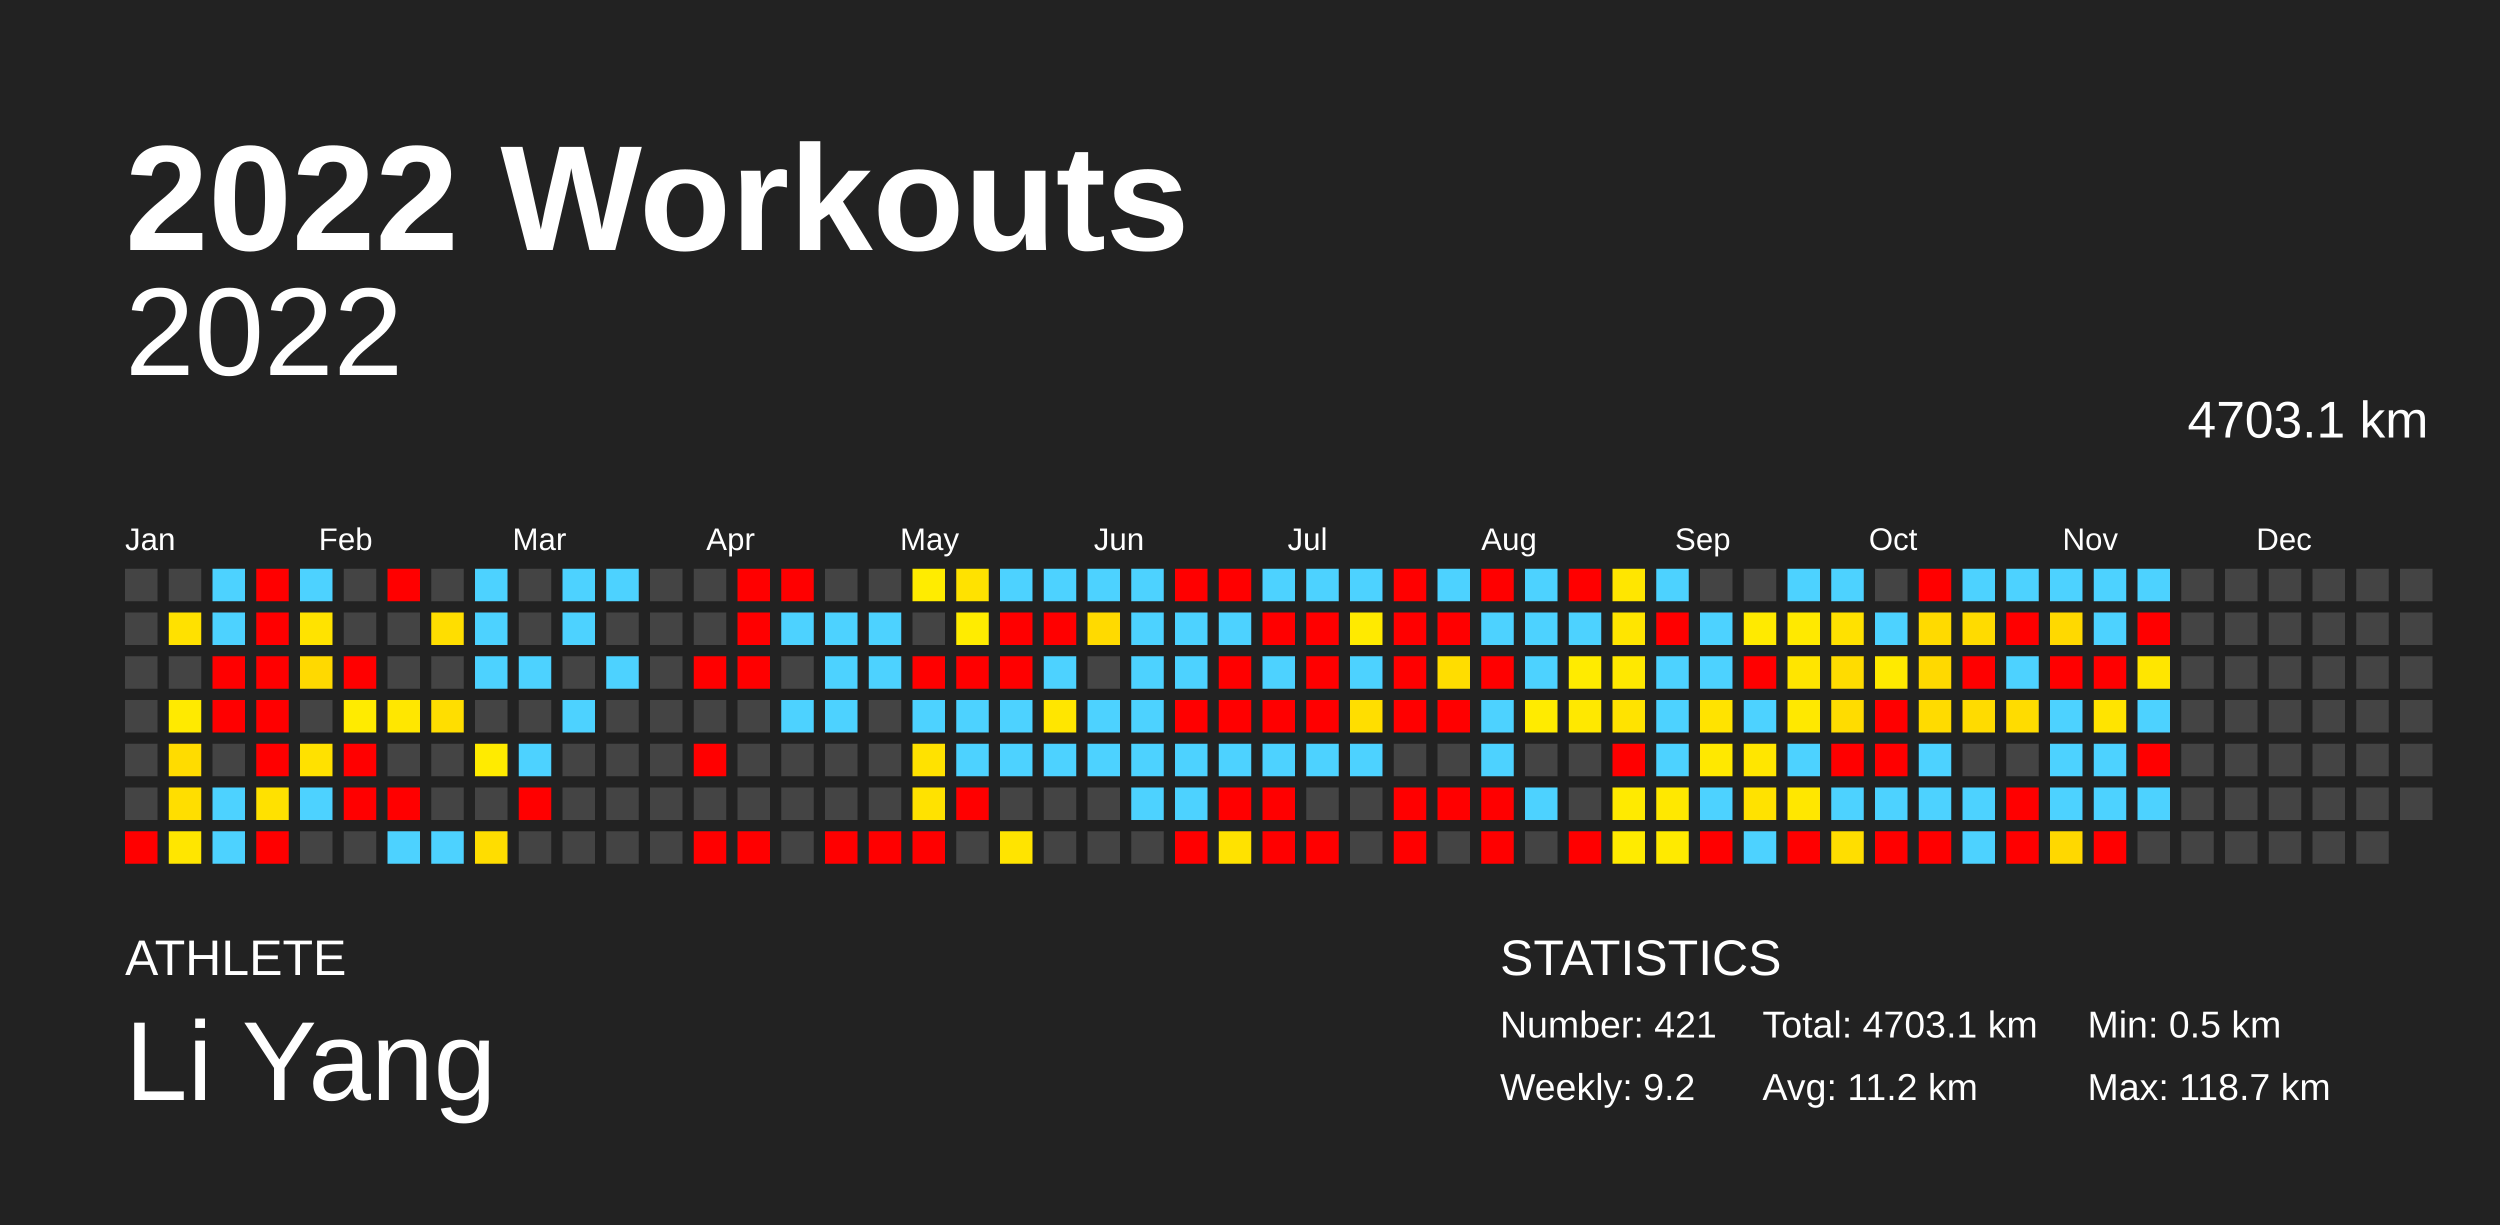
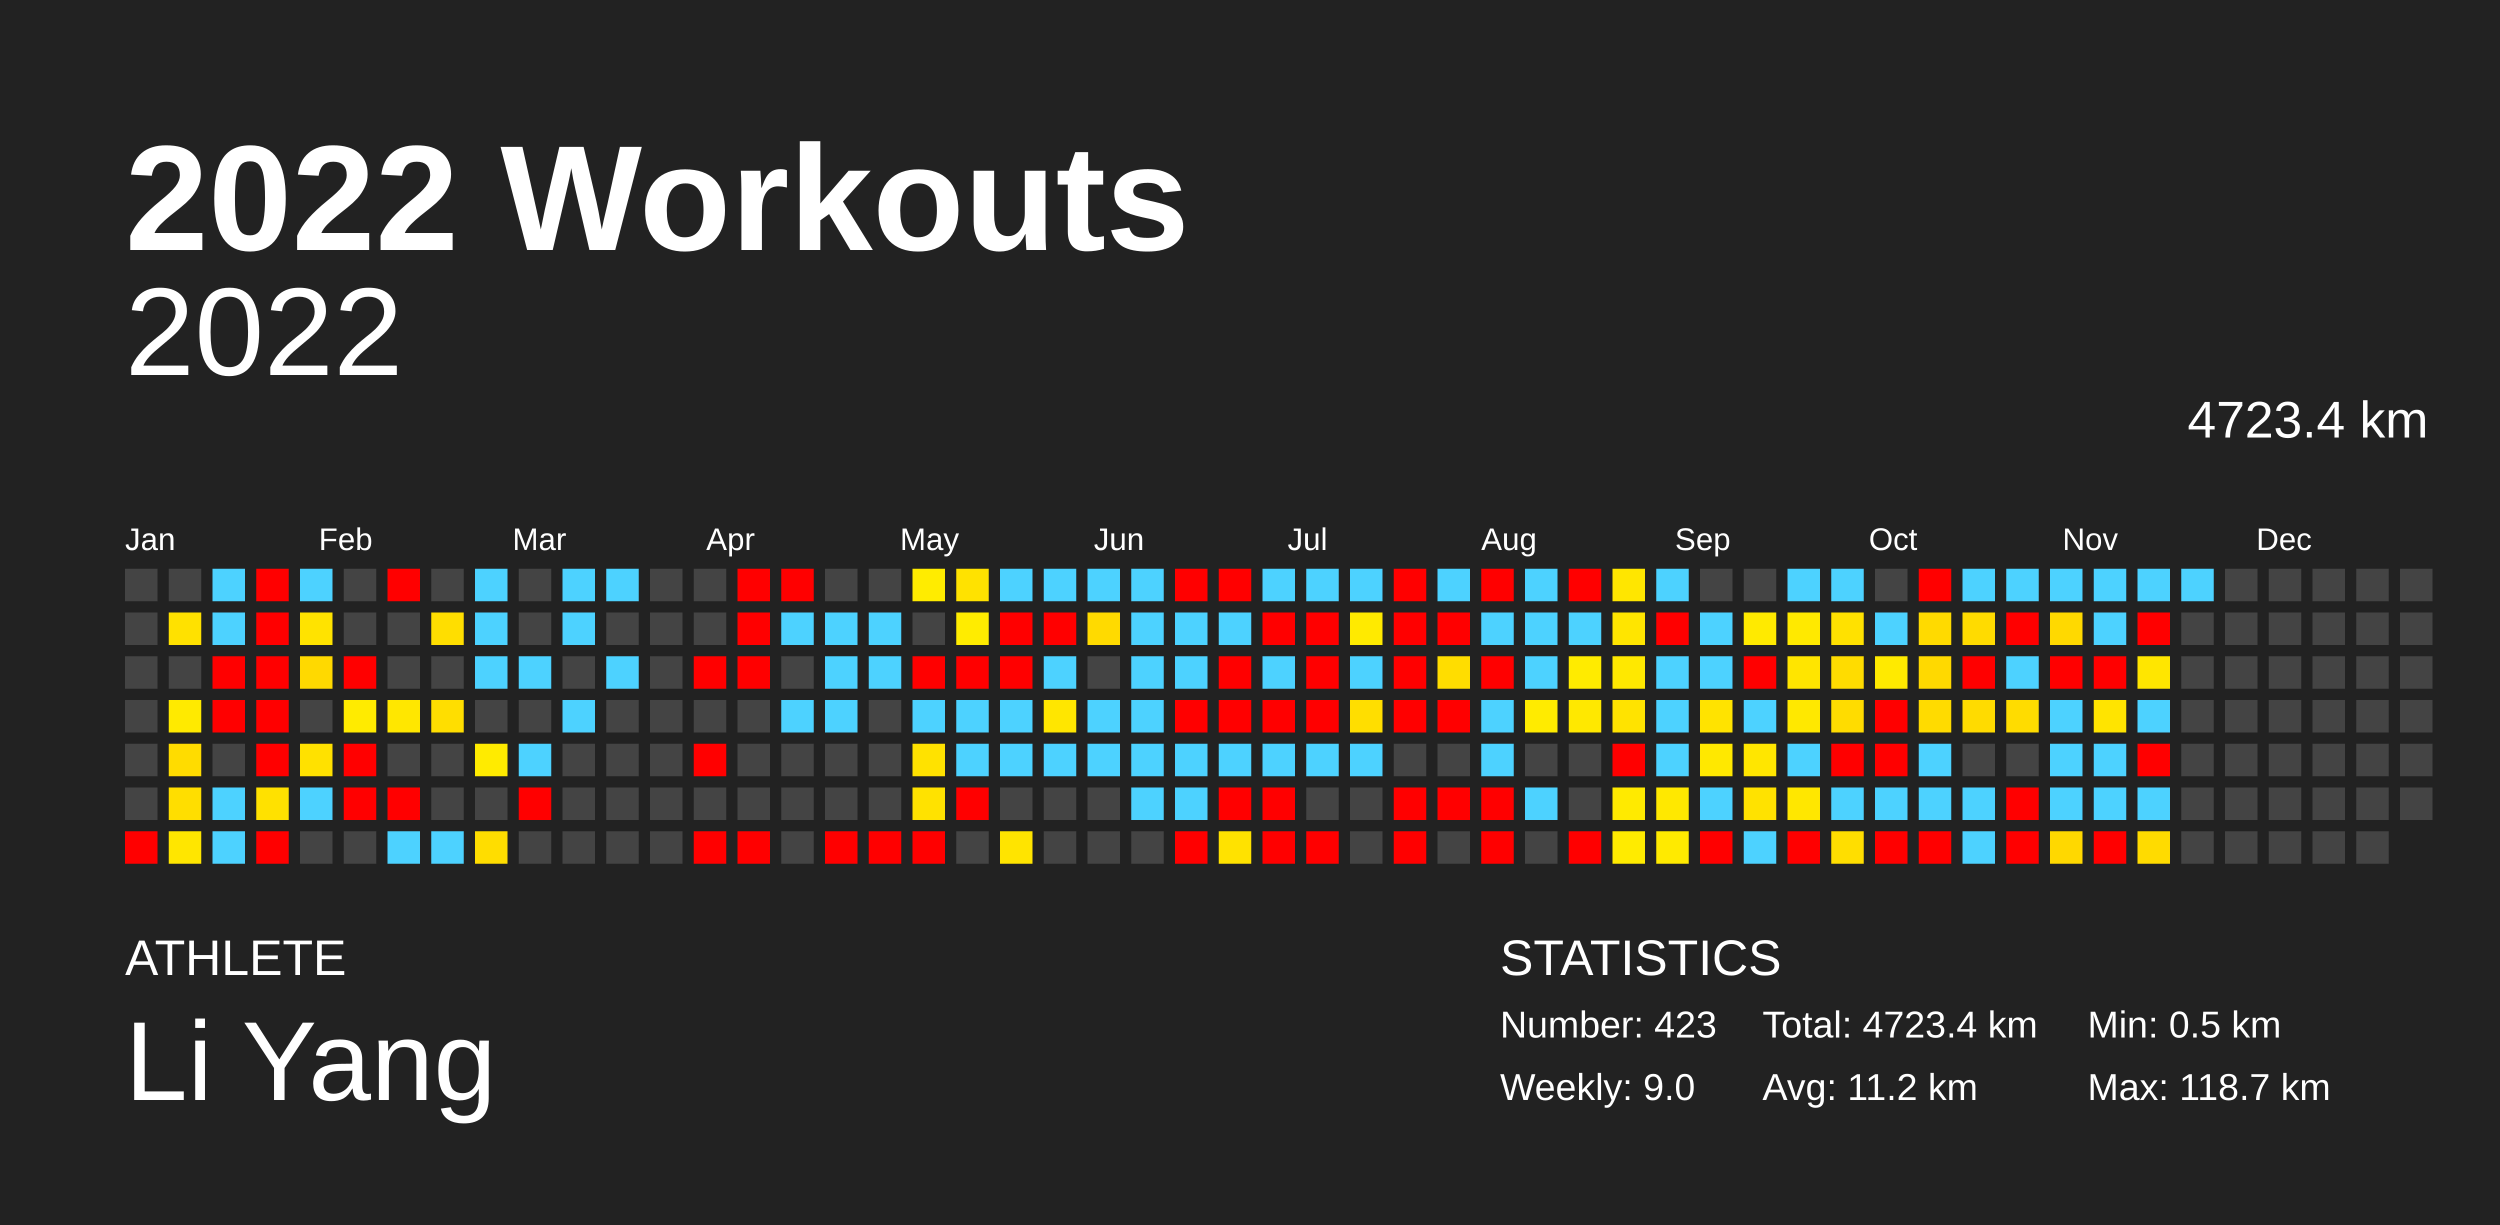
<svg xmlns="http://www.w3.org/2000/svg" baseProfile="full" height="98mm" version="1.1" viewBox="0,0,200,98" width="200mm">
  <defs />
  <rect fill="#222222" height="98" width="200" x="0" y="0" />
  <text fill="#FFFFFF" style="font-size:12px; font-family:Arial; font-weight:bold;" x="10" y="20">2022 Workouts</text>
  <text fill="#FFFFFF" style="font-size:4px; font-family:Arial" x="10" y="78">ATHLETE</text>
  <text fill="#FFFFFF" style="font-size:9px; font-family:Arial" x="10" y="88">Li Yang</text>
  <text fill="#FFFFFF" style="font-size:4px; font-family:Arial" x="120" y="78">STATISTICS</text>
-   <text fill="#FFFFFF" style="font-size:3px; font-family:Arial" x="120" y="83">Number: 421</text>
-   <text fill="#FFFFFF" style="font-size:3px; font-family:Arial" x="120" y="88">Weekly: 9.2</text>
-   <text fill="#FFFFFF" style="font-size:3px; font-family:Arial" x="141" y="83">Total: 4703.1 km</text>
+   <text fill="#FFFFFF" style="font-size:3px; font-family:Arial" x="120" y="83">Number: 423</text>
+   <text fill="#FFFFFF" style="font-size:3px; font-family:Arial" x="120" y="88">Weekly: 9.0</text>
+   <text fill="#FFFFFF" style="font-size:3px; font-family:Arial" x="141" y="83">Total: 4723.4 km</text>
  <text fill="#FFFFFF" style="font-size:3px; font-family:Arial" x="141" y="88">Avg: 11.2 km</text>
  <text fill="#FFFFFF" style="font-size:3px; font-family:Arial" x="167" y="83">Min: 0.5 km</text>
  <text fill="#FFFFFF" style="font-size:3px; font-family:Arial" x="167" y="88">Max: 118.7 km</text>
  <text alignment-baseline="hanging" fill="#FFFFFF" style="font-size:10.0px; font-family:Arial;" x="10" y="30">2022</text>
-   <text alignment-baseline="hanging" fill="#FFFFFF" style="font-size:4.125px; font-family:Arial;" x="175" y="35">4703.1 km</text>
+   <text alignment-baseline="hanging" fill="#FFFFFF" style="font-size:4.125px; font-family:Arial;" x="175" y="35">4723.4 km</text>
  <text fill="#FFFFFF" style="font-size:2.5px; font-family:Arial" x="10.0" y="44">Jan</text>
  <text fill="#FFFFFF" style="font-size:2.5px; font-family:Arial" x="25.5" y="44">Feb</text>
  <text fill="#FFFFFF" style="font-size:2.5px; font-family:Arial" x="41.0" y="44">Mar</text>
  <text fill="#FFFFFF" style="font-size:2.5px; font-family:Arial" x="56.5" y="44">Apr</text>
  <text fill="#FFFFFF" style="font-size:2.5px; font-family:Arial" x="72.0" y="44">May</text>
  <text fill="#FFFFFF" style="font-size:2.5px; font-family:Arial" x="87.5" y="44">Jun</text>
  <text fill="#FFFFFF" style="font-size:2.5px; font-family:Arial" x="103.0" y="44">Jul</text>
  <text fill="#FFFFFF" style="font-size:2.5px; font-family:Arial" x="118.5" y="44">Aug</text>
  <text fill="#FFFFFF" style="font-size:2.5px; font-family:Arial" x="134.0" y="44">Sep</text>
  <text fill="#FFFFFF" style="font-size:2.5px; font-family:Arial" x="149.5" y="44">Oct</text>
  <text fill="#FFFFFF" style="font-size:2.5px; font-family:Arial" x="165.0" y="44">Nov</text>
  <text fill="#FFFFFF" style="font-size:2.5px; font-family:Arial" x="180.5" y="44">Dec</text>
  <rect fill="#444444" height="2.6" width="2.6" x="10.0" y="45.5" />
  <rect fill="#444444" height="2.6" width="2.6" x="10.0" y="49.0" />
  <rect fill="#444444" height="2.6" width="2.6" x="10.0" y="52.5" />
  <rect fill="#444444" height="2.6" width="2.6" x="10.0" y="56.0" />
  <rect fill="#444444" height="2.6" width="2.6" x="10.0" y="59.5" />
  <rect fill="#444444" height="2.6" width="2.6" x="10.0" y="63.0" />
  <rect fill="red" height="2.6" width="2.6" x="10.0" y="66.5" />
  <rect fill="#444444" height="2.6" width="2.6" x="13.5" y="45.5" />
  <rect fill="#ffe100" height="2.6" width="2.6" x="13.5" y="49.0" />
  <rect fill="#444444" height="2.6" width="2.6" x="13.5" y="52.5" />
  <rect fill="#ffea00" height="2.6" width="2.6" x="13.5" y="56.0" />
  <rect fill="#ffdc00" height="2.6" width="2.6" x="13.5" y="59.5" />
  <rect fill="#ffde00" height="2.6" width="2.6" x="13.5" y="63.0" />
  <rect fill="#ffe600" height="2.6" width="2.6" x="13.5" y="66.5" />
  <rect fill="#4dd2ff" height="2.6" width="2.6" x="17.0" y="45.5" />
  <rect fill="#4dd2ff" height="2.6" width="2.6" x="17.0" y="49.0" />
  <rect fill="red" height="2.6" width="2.6" x="17.0" y="52.5" />
  <rect fill="red" height="2.6" width="2.6" x="17.0" y="56.0" />
  <rect fill="#444444" height="2.6" width="2.6" x="17.0" y="59.5" />
  <rect fill="#4dd2ff" height="2.6" width="2.6" x="17.0" y="63.0" />
  <rect fill="#4dd2ff" height="2.6" width="2.6" x="17.0" y="66.5" />
  <rect fill="red" height="2.6" width="2.6" x="20.5" y="45.5" />
  <rect fill="red" height="2.6" width="2.6" x="20.5" y="49.0" />
  <rect fill="red" height="2.6" width="2.6" x="20.5" y="52.5" />
  <rect fill="red" height="2.6" width="2.6" x="20.5" y="56.0" />
  <rect fill="red" height="2.6" width="2.6" x="20.5" y="59.5" />
  <rect fill="#ffe100" height="2.6" width="2.6" x="20.5" y="63.0" />
  <rect fill="red" height="2.6" width="2.6" x="20.5" y="66.5" />
  <rect fill="#4dd2ff" height="2.6" width="2.6" x="24.0" y="45.5" />
  <rect fill="#ffe300" height="2.6" width="2.6" x="24.0" y="49.0" />
  <rect fill="#ffd900" height="2.6" width="2.6" x="24.0" y="52.5" />
  <rect fill="#444444" height="2.6" width="2.6" x="24.0" y="56.0" />
  <rect fill="#ffe100" height="2.6" width="2.6" x="24.0" y="59.5" />
  <rect fill="#4dd2ff" height="2.6" width="2.6" x="24.0" y="63.0" />
  <rect fill="#444444" height="2.6" width="2.6" x="24.0" y="66.5" />
  <rect fill="#444444" height="2.6" width="2.6" x="27.5" y="45.5" />
  <rect fill="#444444" height="2.6" width="2.6" x="27.5" y="49.0" />
  <rect fill="red" height="2.6" width="2.6" x="27.5" y="52.5" />
  <rect fill="#ffeb00" height="2.6" width="2.6" x="27.5" y="56.0" />
  <rect fill="red" height="2.6" width="2.6" x="27.5" y="59.5" />
  <rect fill="red" height="2.6" width="2.6" x="27.5" y="63.0" />
  <rect fill="#444444" height="2.6" width="2.6" x="27.5" y="66.5" />
  <rect fill="red" height="2.6" width="2.6" x="31.0" y="45.5" />
  <rect fill="#444444" height="2.6" width="2.6" x="31.0" y="49.0" />
  <rect fill="#444444" height="2.6" width="2.6" x="31.0" y="52.5" />
  <rect fill="#ffe700" height="2.6" width="2.6" x="31.0" y="56.0" />
  <rect fill="#444444" height="2.6" width="2.6" x="31.0" y="59.5" />
  <rect fill="red" height="2.6" width="2.6" x="31.0" y="63.0" />
  <rect fill="#4dd2ff" height="2.6" width="2.6" x="31.0" y="66.5" />
  <rect fill="#444444" height="2.6" width="2.6" x="34.5" y="45.5" />
  <rect fill="#ffde00" height="2.6" width="2.6" x="34.5" y="49.0" />
  <rect fill="#444444" height="2.6" width="2.6" x="34.5" y="52.5" />
  <rect fill="#ffde00" height="2.6" width="2.6" x="34.5" y="56.0" />
  <rect fill="#444444" height="2.6" width="2.6" x="34.5" y="59.5" />
  <rect fill="#444444" height="2.6" width="2.6" x="34.5" y="63.0" />
  <rect fill="#4dd2ff" height="2.6" width="2.6" x="34.5" y="66.5" />
  <rect fill="#4dd2ff" height="2.6" width="2.6" x="38.0" y="45.5" />
  <rect fill="#4dd2ff" height="2.6" width="2.6" x="38.0" y="49.0" />
  <rect fill="#4dd2ff" height="2.6" width="2.6" x="38.0" y="52.5" />
  <rect fill="#444444" height="2.6" width="2.6" x="38.0" y="56.0" />
  <rect fill="#ffeb00" height="2.6" width="2.6" x="38.0" y="59.5" />
  <rect fill="#444444" height="2.6" width="2.6" x="38.0" y="63.0" />
  <rect fill="#ffdd00" height="2.6" width="2.6" x="38.0" y="66.5" />
  <rect fill="#444444" height="2.6" width="2.6" x="41.5" y="45.5" />
  <rect fill="#444444" height="2.6" width="2.6" x="41.5" y="49.0" />
  <rect fill="#4dd2ff" height="2.6" width="2.6" x="41.5" y="52.5" />
  <rect fill="#444444" height="2.6" width="2.6" x="41.5" y="56.0" />
  <rect fill="#4dd2ff" height="2.6" width="2.6" x="41.5" y="59.5" />
  <rect fill="red" height="2.6" width="2.6" x="41.5" y="63.0" />
  <rect fill="#444444" height="2.6" width="2.6" x="41.5" y="66.5" />
  <rect fill="#4dd2ff" height="2.6" width="2.6" x="45.0" y="45.5" />
  <rect fill="#4dd2ff" height="2.6" width="2.6" x="45.0" y="49.0" />
  <rect fill="#444444" height="2.6" width="2.6" x="45.0" y="52.5" />
  <rect fill="#4dd2ff" height="2.6" width="2.6" x="45.0" y="56.0" />
  <rect fill="#444444" height="2.6" width="2.6" x="45.0" y="59.5" />
  <rect fill="#444444" height="2.6" width="2.6" x="45.0" y="63.0" />
  <rect fill="#444444" height="2.6" width="2.6" x="45.0" y="66.5" />
  <rect fill="#4dd2ff" height="2.6" width="2.6" x="48.5" y="45.5" />
  <rect fill="#444444" height="2.6" width="2.6" x="48.5" y="49.0" />
  <rect fill="#4dd2ff" height="2.6" width="2.6" x="48.5" y="52.5" />
  <rect fill="#444444" height="2.6" width="2.6" x="48.5" y="56.0" />
  <rect fill="#444444" height="2.6" width="2.6" x="48.5" y="59.5" />
  <rect fill="#444444" height="2.6" width="2.6" x="48.5" y="63.0" />
  <rect fill="#444444" height="2.6" width="2.6" x="48.5" y="66.5" />
  <rect fill="#444444" height="2.6" width="2.6" x="52.0" y="45.5" />
  <rect fill="#444444" height="2.6" width="2.6" x="52.0" y="49.0" />
  <rect fill="#444444" height="2.6" width="2.6" x="52.0" y="52.5" />
  <rect fill="#444444" height="2.6" width="2.6" x="52.0" y="56.0" />
  <rect fill="#444444" height="2.6" width="2.6" x="52.0" y="59.5" />
  <rect fill="#444444" height="2.6" width="2.6" x="52.0" y="63.0" />
  <rect fill="#444444" height="2.6" width="2.6" x="52.0" y="66.5" />
  <rect fill="#444444" height="2.6" width="2.6" x="55.5" y="45.5" />
  <rect fill="#444444" height="2.6" width="2.6" x="55.5" y="49.0" />
  <rect fill="red" height="2.6" width="2.6" x="55.5" y="52.5" />
  <rect fill="#444444" height="2.6" width="2.6" x="55.5" y="56.0" />
  <rect fill="red" height="2.6" width="2.6" x="55.5" y="59.5" />
  <rect fill="#444444" height="2.6" width="2.6" x="55.5" y="63.0" />
  <rect fill="red" height="2.6" width="2.6" x="55.5" y="66.5" />
  <rect fill="red" height="2.6" width="2.6" x="59.0" y="45.5" />
  <rect fill="red" height="2.6" width="2.6" x="59.0" y="49.0" />
  <rect fill="red" height="2.6" width="2.6" x="59.0" y="52.5" />
  <rect fill="#444444" height="2.6" width="2.6" x="59.0" y="56.0" />
  <rect fill="#444444" height="2.6" width="2.6" x="59.0" y="59.5" />
  <rect fill="#444444" height="2.6" width="2.6" x="59.0" y="63.0" />
  <rect fill="red" height="2.6" width="2.6" x="59.0" y="66.5" />
  <rect fill="red" height="2.6" width="2.6" x="62.5" y="45.5" />
  <rect fill="#4dd2ff" height="2.6" width="2.6" x="62.5" y="49.0" />
  <rect fill="#444444" height="2.6" width="2.6" x="62.5" y="52.5" />
  <rect fill="#4dd2ff" height="2.6" width="2.6" x="62.5" y="56.0" />
  <rect fill="#444444" height="2.6" width="2.6" x="62.5" y="59.5" />
  <rect fill="#444444" height="2.6" width="2.6" x="62.5" y="63.0" />
  <rect fill="#444444" height="2.6" width="2.6" x="62.5" y="66.5" />
  <rect fill="#444444" height="2.6" width="2.6" x="66.0" y="45.5" />
  <rect fill="#4dd2ff" height="2.6" width="2.6" x="66.0" y="49.0" />
  <rect fill="#4dd2ff" height="2.6" width="2.6" x="66.0" y="52.5" />
  <rect fill="#4dd2ff" height="2.6" width="2.6" x="66.0" y="56.0" />
  <rect fill="#444444" height="2.6" width="2.6" x="66.0" y="59.5" />
  <rect fill="#444444" height="2.6" width="2.6" x="66.0" y="63.0" />
  <rect fill="red" height="2.6" width="2.6" x="66.0" y="66.5" />
  <rect fill="#444444" height="2.6" width="2.6" x="69.5" y="45.5" />
  <rect fill="#4dd2ff" height="2.6" width="2.6" x="69.5" y="49.0" />
  <rect fill="#4dd2ff" height="2.6" width="2.6" x="69.5" y="52.5" />
  <rect fill="#444444" height="2.6" width="2.6" x="69.5" y="56.0" />
  <rect fill="#444444" height="2.6" width="2.6" x="69.5" y="59.5" />
  <rect fill="#444444" height="2.6" width="2.6" x="69.5" y="63.0" />
  <rect fill="red" height="2.6" width="2.6" x="69.5" y="66.5" />
  <rect fill="#ffec00" height="2.6" width="2.6" x="73.0" y="45.5" />
  <rect fill="#444444" height="2.6" width="2.6" x="73.0" y="49.0" />
  <rect fill="red" height="2.6" width="2.6" x="73.0" y="52.5" />
  <rect fill="#4dd2ff" height="2.6" width="2.6" x="73.0" y="56.0" />
  <rect fill="#ffe200" height="2.6" width="2.6" x="73.0" y="59.5" />
  <rect fill="#ffe200" height="2.6" width="2.6" x="73.0" y="63.0" />
  <rect fill="red" height="2.6" width="2.6" x="73.0" y="66.5" />
  <rect fill="#ffe200" height="2.6" width="2.6" x="76.5" y="45.5" />
  <rect fill="#ffec00" height="2.6" width="2.6" x="76.5" y="49.0" />
  <rect fill="red" height="2.6" width="2.6" x="76.5" y="52.5" />
  <rect fill="#4dd2ff" height="2.6" width="2.6" x="76.5" y="56.0" />
  <rect fill="#4dd2ff" height="2.6" width="2.6" x="76.5" y="59.5" />
  <rect fill="red" height="2.6" width="2.6" x="76.5" y="63.0" />
  <rect fill="#444444" height="2.6" width="2.6" x="76.5" y="66.5" />
  <rect fill="#4dd2ff" height="2.6" width="2.6" x="80.0" y="45.5" />
  <rect fill="red" height="2.6" width="2.6" x="80.0" y="49.0" />
  <rect fill="red" height="2.6" width="2.6" x="80.0" y="52.5" />
  <rect fill="#4dd2ff" height="2.6" width="2.6" x="80.0" y="56.0" />
  <rect fill="#4dd2ff" height="2.6" width="2.6" x="80.0" y="59.5" />
  <rect fill="#444444" height="2.6" width="2.6" x="80.0" y="63.0" />
  <rect fill="#ffe400" height="2.6" width="2.6" x="80.0" y="66.5" />
  <rect fill="#4dd2ff" height="2.6" width="2.6" x="83.5" y="45.5" />
  <rect fill="red" height="2.6" width="2.6" x="83.5" y="49.0" />
  <rect fill="#4dd2ff" height="2.6" width="2.6" x="83.5" y="52.5" />
  <rect fill="#ffe600" height="2.6" width="2.6" x="83.5" y="56.0" />
  <rect fill="#4dd2ff" height="2.6" width="2.6" x="83.5" y="59.5" />
  <rect fill="#444444" height="2.6" width="2.6" x="83.5" y="63.0" />
  <rect fill="#444444" height="2.6" width="2.6" x="83.5" y="66.5" />
  <rect fill="#4dd2ff" height="2.6" width="2.6" x="87.0" y="45.5" />
  <rect fill="#ffda00" height="2.6" width="2.6" x="87.0" y="49.0" />
  <rect fill="#444444" height="2.6" width="2.6" x="87.0" y="52.5" />
  <rect fill="#4dd2ff" height="2.6" width="2.6" x="87.0" y="56.0" />
  <rect fill="#4dd2ff" height="2.6" width="2.6" x="87.0" y="59.5" />
  <rect fill="#444444" height="2.6" width="2.6" x="87.0" y="63.0" />
  <rect fill="#444444" height="2.6" width="2.6" x="87.0" y="66.5" />
  <rect fill="#4dd2ff" height="2.6" width="2.6" x="90.5" y="45.5" />
  <rect fill="#4dd2ff" height="2.6" width="2.6" x="90.5" y="49.0" />
  <rect fill="#4dd2ff" height="2.6" width="2.6" x="90.5" y="52.5" />
  <rect fill="#4dd2ff" height="2.6" width="2.6" x="90.5" y="56.0" />
  <rect fill="#4dd2ff" height="2.6" width="2.6" x="90.5" y="59.5" />
  <rect fill="#4dd2ff" height="2.6" width="2.6" x="90.5" y="63.0" />
  <rect fill="#444444" height="2.6" width="2.6" x="90.5" y="66.5" />
  <rect fill="red" height="2.6" width="2.6" x="94.0" y="45.5" />
  <rect fill="#4dd2ff" height="2.6" width="2.6" x="94.0" y="49.0" />
  <rect fill="#4dd2ff" height="2.6" width="2.6" x="94.0" y="52.5" />
  <rect fill="red" height="2.6" width="2.6" x="94.0" y="56.0" />
  <rect fill="#4dd2ff" height="2.6" width="2.6" x="94.0" y="59.5" />
  <rect fill="#4dd2ff" height="2.6" width="2.6" x="94.0" y="63.0" />
  <rect fill="red" height="2.6" width="2.6" x="94.0" y="66.5" />
  <rect fill="red" height="2.6" width="2.6" x="97.5" y="45.5" />
  <rect fill="#4dd2ff" height="2.6" width="2.6" x="97.5" y="49.0" />
  <rect fill="red" height="2.6" width="2.6" x="97.5" y="52.5" />
  <rect fill="red" height="2.6" width="2.6" x="97.5" y="56.0" />
  <rect fill="#4dd2ff" height="2.6" width="2.6" x="97.5" y="59.5" />
  <rect fill="red" height="2.6" width="2.6" x="97.5" y="63.0" />
  <rect fill="#ffe200" height="2.6" width="2.6" x="97.5" y="66.5" />
  <rect fill="#4dd2ff" height="2.6" width="2.6" x="101.0" y="45.5" />
  <rect fill="red" height="2.6" width="2.6" x="101.0" y="49.0" />
  <rect fill="#4dd2ff" height="2.6" width="2.6" x="101.0" y="52.5" />
  <rect fill="red" height="2.6" width="2.6" x="101.0" y="56.0" />
  <rect fill="#4dd2ff" height="2.6" width="2.6" x="101.0" y="59.5" />
  <rect fill="red" height="2.6" width="2.6" x="101.0" y="63.0" />
  <rect fill="red" height="2.6" width="2.6" x="101.0" y="66.5" />
  <rect fill="#4dd2ff" height="2.6" width="2.6" x="104.5" y="45.5" />
  <rect fill="red" height="2.6" width="2.6" x="104.5" y="49.0" />
  <rect fill="red" height="2.6" width="2.6" x="104.5" y="52.5" />
  <rect fill="red" height="2.6" width="2.6" x="104.5" y="56.0" />
  <rect fill="#4dd2ff" height="2.6" width="2.6" x="104.5" y="59.5" />
  <rect fill="#444444" height="2.6" width="2.6" x="104.5" y="63.0" />
  <rect fill="red" height="2.6" width="2.6" x="104.5" y="66.5" />
  <rect fill="#4dd2ff" height="2.6" width="2.6" x="108.0" y="45.5" />
  <rect fill="#ffea00" height="2.6" width="2.6" x="108.0" y="49.0" />
  <rect fill="#4dd2ff" height="2.6" width="2.6" x="108.0" y="52.5" />
  <rect fill="#ffde00" height="2.6" width="2.6" x="108.0" y="56.0" />
  <rect fill="#4dd2ff" height="2.6" width="2.6" x="108.0" y="59.5" />
  <rect fill="#444444" height="2.6" width="2.6" x="108.0" y="63.0" />
  <rect fill="#444444" height="2.6" width="2.6" x="108.0" y="66.5" />
  <rect fill="red" height="2.6" width="2.6" x="111.5" y="45.5" />
  <rect fill="red" height="2.6" width="2.6" x="111.5" y="49.0" />
  <rect fill="red" height="2.6" width="2.6" x="111.5" y="52.5" />
  <rect fill="red" height="2.6" width="2.6" x="111.5" y="56.0" />
  <rect fill="#444444" height="2.6" width="2.6" x="111.5" y="59.5" />
  <rect fill="red" height="2.6" width="2.6" x="111.5" y="63.0" />
  <rect fill="red" height="2.6" width="2.6" x="111.5" y="66.5" />
  <rect fill="#4dd2ff" height="2.6" width="2.6" x="115.0" y="45.5" />
  <rect fill="red" height="2.6" width="2.6" x="115.0" y="49.0" />
  <rect fill="#ffdd00" height="2.6" width="2.6" x="115.0" y="52.5" />
  <rect fill="red" height="2.6" width="2.6" x="115.0" y="56.0" />
  <rect fill="#444444" height="2.6" width="2.6" x="115.0" y="59.5" />
  <rect fill="red" height="2.6" width="2.6" x="115.0" y="63.0" />
  <rect fill="#444444" height="2.6" width="2.6" x="115.0" y="66.5" />
  <rect fill="red" height="2.6" width="2.6" x="118.5" y="45.5" />
  <rect fill="#4dd2ff" height="2.6" width="2.6" x="118.5" y="49.0" />
  <rect fill="red" height="2.6" width="2.6" x="118.5" y="52.5" />
  <rect fill="#4dd2ff" height="2.6" width="2.6" x="118.5" y="56.0" />
  <rect fill="#4dd2ff" height="2.6" width="2.6" x="118.5" y="59.5" />
  <rect fill="red" height="2.6" width="2.6" x="118.5" y="63.0" />
  <rect fill="red" height="2.6" width="2.6" x="118.5" y="66.5" />
  <rect fill="#4dd2ff" height="2.6" width="2.6" x="122.0" y="45.5" />
  <rect fill="#4dd2ff" height="2.6" width="2.6" x="122.0" y="49.0" />
  <rect fill="#4dd2ff" height="2.6" width="2.6" x="122.0" y="52.5" />
  <rect fill="#ffeb00" height="2.6" width="2.6" x="122.0" y="56.0" />
  <rect fill="#444444" height="2.6" width="2.6" x="122.0" y="59.5" />
  <rect fill="#4dd2ff" height="2.6" width="2.6" x="122.0" y="63.0" />
  <rect fill="#444444" height="2.6" width="2.6" x="122.0" y="66.5" />
  <rect fill="red" height="2.6" width="2.6" x="125.5" y="45.5" />
  <rect fill="#4dd2ff" height="2.6" width="2.6" x="125.5" y="49.0" />
  <rect fill="#ffeb00" height="2.6" width="2.6" x="125.5" y="52.5" />
  <rect fill="#ffe800" height="2.6" width="2.6" x="125.5" y="56.0" />
  <rect fill="#444444" height="2.6" width="2.6" x="125.5" y="59.5" />
  <rect fill="#444444" height="2.6" width="2.6" x="125.5" y="63.0" />
  <rect fill="red" height="2.6" width="2.6" x="125.5" y="66.5" />
  <rect fill="#ffe600" height="2.6" width="2.6" x="129.0" y="45.5" />
  <rect fill="#ffe500" height="2.6" width="2.6" x="129.0" y="49.0" />
  <rect fill="#ffe800" height="2.6" width="2.6" x="129.0" y="52.5" />
  <rect fill="#ffe300" height="2.6" width="2.6" x="129.0" y="56.0" />
  <rect fill="red" height="2.6" width="2.6" x="129.0" y="59.5" />
  <rect fill="#ffea00" height="2.6" width="2.6" x="129.0" y="63.0" />
  <rect fill="#ffeb00" height="2.6" width="2.6" x="129.0" y="66.5" />
  <rect fill="#4dd2ff" height="2.6" width="2.6" x="132.5" y="45.5" />
  <rect fill="red" height="2.6" width="2.6" x="132.5" y="49.0" />
  <rect fill="#4dd2ff" height="2.6" width="2.6" x="132.5" y="52.5" />
  <rect fill="#4dd2ff" height="2.6" width="2.6" x="132.5" y="56.0" />
  <rect fill="#4dd2ff" height="2.6" width="2.6" x="132.5" y="59.5" />
  <rect fill="#ffe800" height="2.6" width="2.6" x="132.5" y="63.0" />
  <rect fill="#ffea00" height="2.6" width="2.6" x="132.5" y="66.5" />
  <rect fill="#444444" height="2.6" width="2.6" x="136.0" y="45.5" />
  <rect fill="#4dd2ff" height="2.6" width="2.6" x="136.0" y="49.0" />
  <rect fill="#4dd2ff" height="2.6" width="2.6" x="136.0" y="52.5" />
  <rect fill="#ffe300" height="2.6" width="2.6" x="136.0" y="56.0" />
  <rect fill="#ffe800" height="2.6" width="2.6" x="136.0" y="59.5" />
  <rect fill="#4dd2ff" height="2.6" width="2.6" x="136.0" y="63.0" />
  <rect fill="red" height="2.6" width="2.6" x="136.0" y="66.5" />
  <rect fill="#444444" height="2.6" width="2.6" x="139.5" y="45.5" />
  <rect fill="#ffea00" height="2.6" width="2.6" x="139.5" y="49.0" />
  <rect fill="red" height="2.6" width="2.6" x="139.5" y="52.5" />
  <rect fill="#4dd2ff" height="2.6" width="2.6" x="139.5" y="56.0" />
  <rect fill="#ffe600" height="2.6" width="2.6" x="139.5" y="59.5" />
  <rect fill="#ffe200" height="2.6" width="2.6" x="139.5" y="63.0" />
  <rect fill="#4dd2ff" height="2.6" width="2.6" x="139.5" y="66.5" />
  <rect fill="#4dd2ff" height="2.6" width="2.6" x="143.0" y="45.5" />
  <rect fill="#ffe900" height="2.6" width="2.6" x="143.0" y="49.0" />
  <rect fill="#ffe500" height="2.6" width="2.6" x="143.0" y="52.5" />
  <rect fill="#ffe800" height="2.6" width="2.6" x="143.0" y="56.0" />
  <rect fill="#4dd2ff" height="2.6" width="2.6" x="143.0" y="59.5" />
  <rect fill="#ffe700" height="2.6" width="2.6" x="143.0" y="63.0" />
  <rect fill="red" height="2.6" width="2.6" x="143.0" y="66.5" />
  <rect fill="#4dd2ff" height="2.6" width="2.6" x="146.5" y="45.5" />
  <rect fill="#ffe100" height="2.6" width="2.6" x="146.5" y="49.0" />
  <rect fill="#ffdc00" height="2.6" width="2.6" x="146.5" y="52.5" />
  <rect fill="#ffdc00" height="2.6" width="2.6" x="146.5" y="56.0" />
  <rect fill="red" height="2.6" width="2.6" x="146.5" y="59.5" />
  <rect fill="#4dd2ff" height="2.6" width="2.6" x="146.5" y="63.0" />
  <rect fill="#ffde00" height="2.6" width="2.6" x="146.5" y="66.5" />
  <rect fill="#444444" height="2.6" width="2.6" x="150.0" y="45.5" />
  <rect fill="#4dd2ff" height="2.6" width="2.6" x="150.0" y="49.0" />
  <rect fill="#ffea00" height="2.6" width="2.6" x="150.0" y="52.5" />
  <rect fill="red" height="2.6" width="2.6" x="150.0" y="56.0" />
  <rect fill="red" height="2.6" width="2.6" x="150.0" y="59.5" />
  <rect fill="#4dd2ff" height="2.6" width="2.6" x="150.0" y="63.0" />
  <rect fill="red" height="2.6" width="2.6" x="150.0" y="66.5" />
  <rect fill="red" height="2.6" width="2.6" x="153.5" y="45.5" />
  <rect fill="#ffda00" height="2.6" width="2.6" x="153.5" y="49.0" />
  <rect fill="#ffd900" height="2.6" width="2.6" x="153.5" y="52.5" />
  <rect fill="#ffdb00" height="2.6" width="2.6" x="153.5" y="56.0" />
  <rect fill="#4dd2ff" height="2.6" width="2.6" x="153.5" y="59.5" />
  <rect fill="#4dd2ff" height="2.6" width="2.6" x="153.5" y="63.0" />
  <rect fill="red" height="2.6" width="2.6" x="153.5" y="66.5" />
  <rect fill="#4dd2ff" height="2.6" width="2.6" x="157.0" y="45.5" />
  <rect fill="#ffdb00" height="2.6" width="2.6" x="157.0" y="49.0" />
  <rect fill="red" height="2.6" width="2.6" x="157.0" y="52.5" />
  <rect fill="#ffdb00" height="2.6" width="2.6" x="157.0" y="56.0" />
  <rect fill="#444444" height="2.6" width="2.6" x="157.0" y="59.5" />
  <rect fill="#4dd2ff" height="2.6" width="2.6" x="157.0" y="63.0" />
  <rect fill="#4dd2ff" height="2.6" width="2.6" x="157.0" y="66.5" />
  <rect fill="#4dd2ff" height="2.6" width="2.6" x="160.5" y="45.5" />
  <rect fill="red" height="2.6" width="2.6" x="160.5" y="49.0" />
  <rect fill="#4dd2ff" height="2.6" width="2.6" x="160.5" y="52.5" />
  <rect fill="#ffdc00" height="2.6" width="2.6" x="160.5" y="56.0" />
  <rect fill="#444444" height="2.6" width="2.6" x="160.5" y="59.5" />
  <rect fill="red" height="2.6" width="2.6" x="160.5" y="63.0" />
  <rect fill="red" height="2.6" width="2.6" x="160.5" y="66.5" />
  <rect fill="#4dd2ff" height="2.6" width="2.6" x="164.0" y="45.5" />
  <rect fill="#ffd900" height="2.6" width="2.6" x="164.0" y="49.0" />
  <rect fill="red" height="2.6" width="2.6" x="164.0" y="52.5" />
  <rect fill="#4dd2ff" height="2.6" width="2.6" x="164.0" y="56.0" />
  <rect fill="#4dd2ff" height="2.6" width="2.6" x="164.0" y="59.5" />
  <rect fill="#4dd2ff" height="2.6" width="2.6" x="164.0" y="63.0" />
  <rect fill="#ffd800" height="2.6" width="2.6" x="164.0" y="66.5" />
  <rect fill="#4dd2ff" height="2.6" width="2.6" x="167.5" y="45.5" />
  <rect fill="#4dd2ff" height="2.6" width="2.6" x="167.5" y="49.0" />
  <rect fill="red" height="2.6" width="2.6" x="167.5" y="52.5" />
  <rect fill="#ffe400" height="2.6" width="2.6" x="167.5" y="56.0" />
  <rect fill="#4dd2ff" height="2.6" width="2.6" x="167.5" y="59.5" />
  <rect fill="#4dd2ff" height="2.6" width="2.6" x="167.5" y="63.0" />
  <rect fill="red" height="2.6" width="2.6" x="167.5" y="66.5" />
  <rect fill="#4dd2ff" height="2.6" width="2.6" x="171.0" y="45.5" />
  <rect fill="red" height="2.6" width="2.6" x="171.0" y="49.0" />
  <rect fill="#ffe600" height="2.6" width="2.6" x="171.0" y="52.5" />
  <rect fill="#4dd2ff" height="2.6" width="2.6" x="171.0" y="56.0" />
  <rect fill="red" height="2.6" width="2.6" x="171.0" y="59.5" />
  <rect fill="#4dd2ff" height="2.6" width="2.6" x="171.0" y="63.0" />
-   <rect fill="#444444" height="2.6" width="2.6" x="171.0" y="66.5" />
-   <rect fill="#444444" height="2.6" width="2.6" x="174.5" y="45.5" />
+   <rect fill="#ffdb00" height="2.6" width="2.6" x="171.0" y="66.5" />
+   <rect fill="#4dd2ff" height="2.6" width="2.6" x="174.5" y="45.5" />
  <rect fill="#444444" height="2.6" width="2.6" x="174.5" y="49.0" />
  <rect fill="#444444" height="2.6" width="2.6" x="174.5" y="52.5" />
  <rect fill="#444444" height="2.6" width="2.6" x="174.5" y="56.0" />
  <rect fill="#444444" height="2.6" width="2.6" x="174.5" y="59.5" />
  <rect fill="#444444" height="2.6" width="2.6" x="174.5" y="63.0" />
  <rect fill="#444444" height="2.6" width="2.6" x="174.5" y="66.5" />
  <rect fill="#444444" height="2.6" width="2.6" x="178.0" y="45.5" />
  <rect fill="#444444" height="2.6" width="2.6" x="178.0" y="49.0" />
  <rect fill="#444444" height="2.6" width="2.6" x="178.0" y="52.5" />
  <rect fill="#444444" height="2.6" width="2.6" x="178.0" y="56.0" />
  <rect fill="#444444" height="2.6" width="2.6" x="178.0" y="59.5" />
  <rect fill="#444444" height="2.6" width="2.6" x="178.0" y="63.0" />
  <rect fill="#444444" height="2.6" width="2.6" x="178.0" y="66.5" />
  <rect fill="#444444" height="2.6" width="2.6" x="181.5" y="45.5" />
  <rect fill="#444444" height="2.6" width="2.6" x="181.5" y="49.0" />
  <rect fill="#444444" height="2.6" width="2.6" x="181.5" y="52.5" />
  <rect fill="#444444" height="2.6" width="2.6" x="181.5" y="56.0" />
  <rect fill="#444444" height="2.6" width="2.6" x="181.5" y="59.5" />
  <rect fill="#444444" height="2.6" width="2.6" x="181.5" y="63.0" />
  <rect fill="#444444" height="2.6" width="2.6" x="181.5" y="66.5" />
  <rect fill="#444444" height="2.6" width="2.6" x="185.0" y="45.5" />
  <rect fill="#444444" height="2.6" width="2.6" x="185.0" y="49.0" />
  <rect fill="#444444" height="2.6" width="2.6" x="185.0" y="52.5" />
  <rect fill="#444444" height="2.6" width="2.6" x="185.0" y="56.0" />
  <rect fill="#444444" height="2.6" width="2.6" x="185.0" y="59.5" />
  <rect fill="#444444" height="2.6" width="2.6" x="185.0" y="63.0" />
  <rect fill="#444444" height="2.6" width="2.6" x="185.0" y="66.5" />
  <rect fill="#444444" height="2.6" width="2.6" x="188.5" y="45.5" />
  <rect fill="#444444" height="2.6" width="2.6" x="188.5" y="49.0" />
  <rect fill="#444444" height="2.6" width="2.6" x="188.5" y="52.5" />
  <rect fill="#444444" height="2.6" width="2.6" x="188.5" y="56.0" />
  <rect fill="#444444" height="2.6" width="2.6" x="188.5" y="59.5" />
  <rect fill="#444444" height="2.6" width="2.6" x="188.5" y="63.0" />
  <rect fill="#444444" height="2.6" width="2.6" x="188.5" y="66.5" />
  <rect fill="#444444" height="2.6" width="2.6" x="192.0" y="45.5" />
  <rect fill="#444444" height="2.6" width="2.6" x="192.0" y="49.0" />
  <rect fill="#444444" height="2.6" width="2.6" x="192.0" y="52.5" />
  <rect fill="#444444" height="2.6" width="2.6" x="192.0" y="56.0" />
  <rect fill="#444444" height="2.6" width="2.6" x="192.0" y="59.5" />
  <rect fill="#444444" height="2.6" width="2.6" x="192.0" y="63.0" />
</svg>
